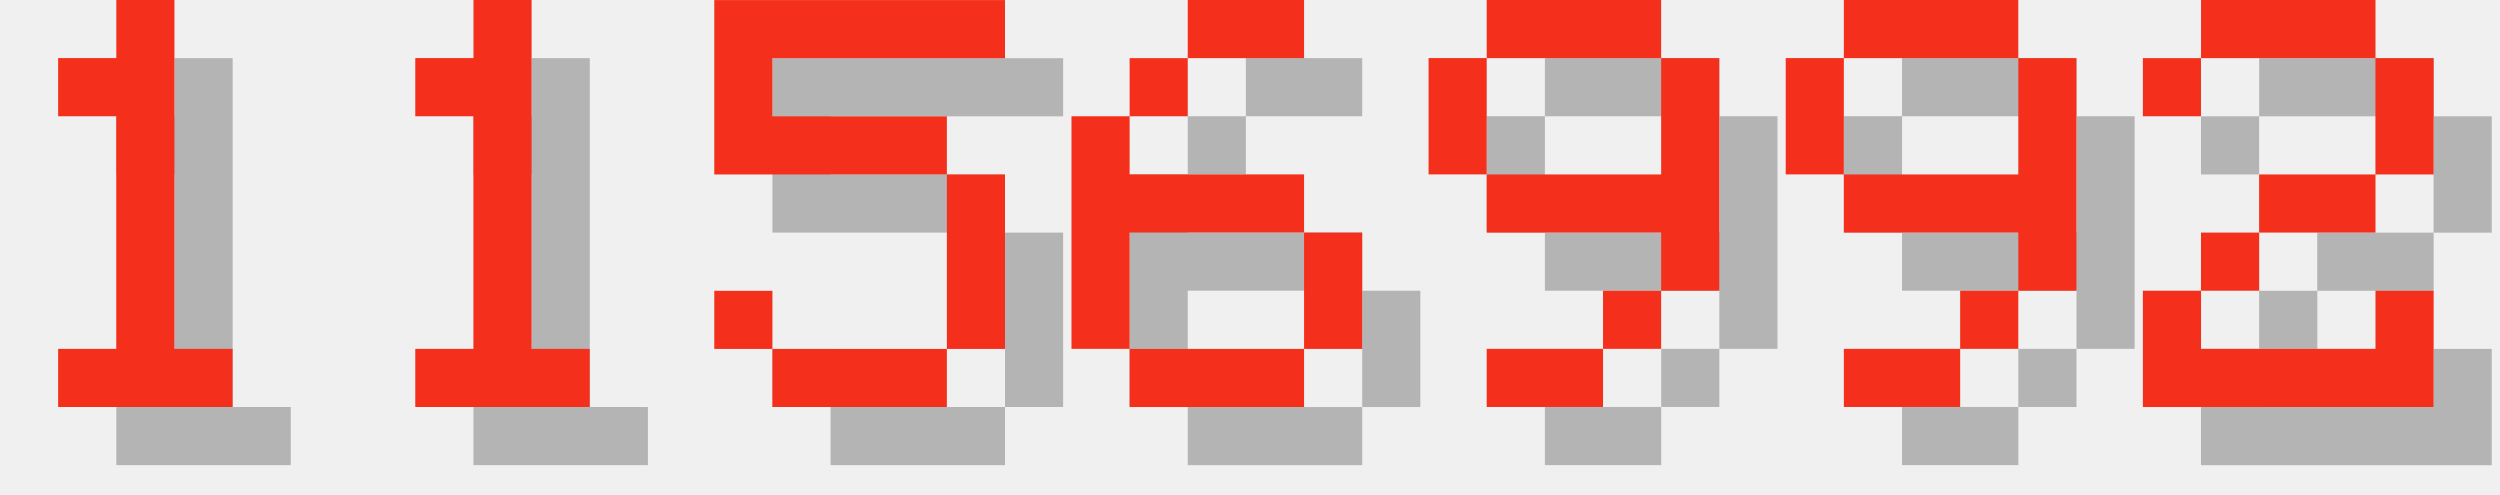
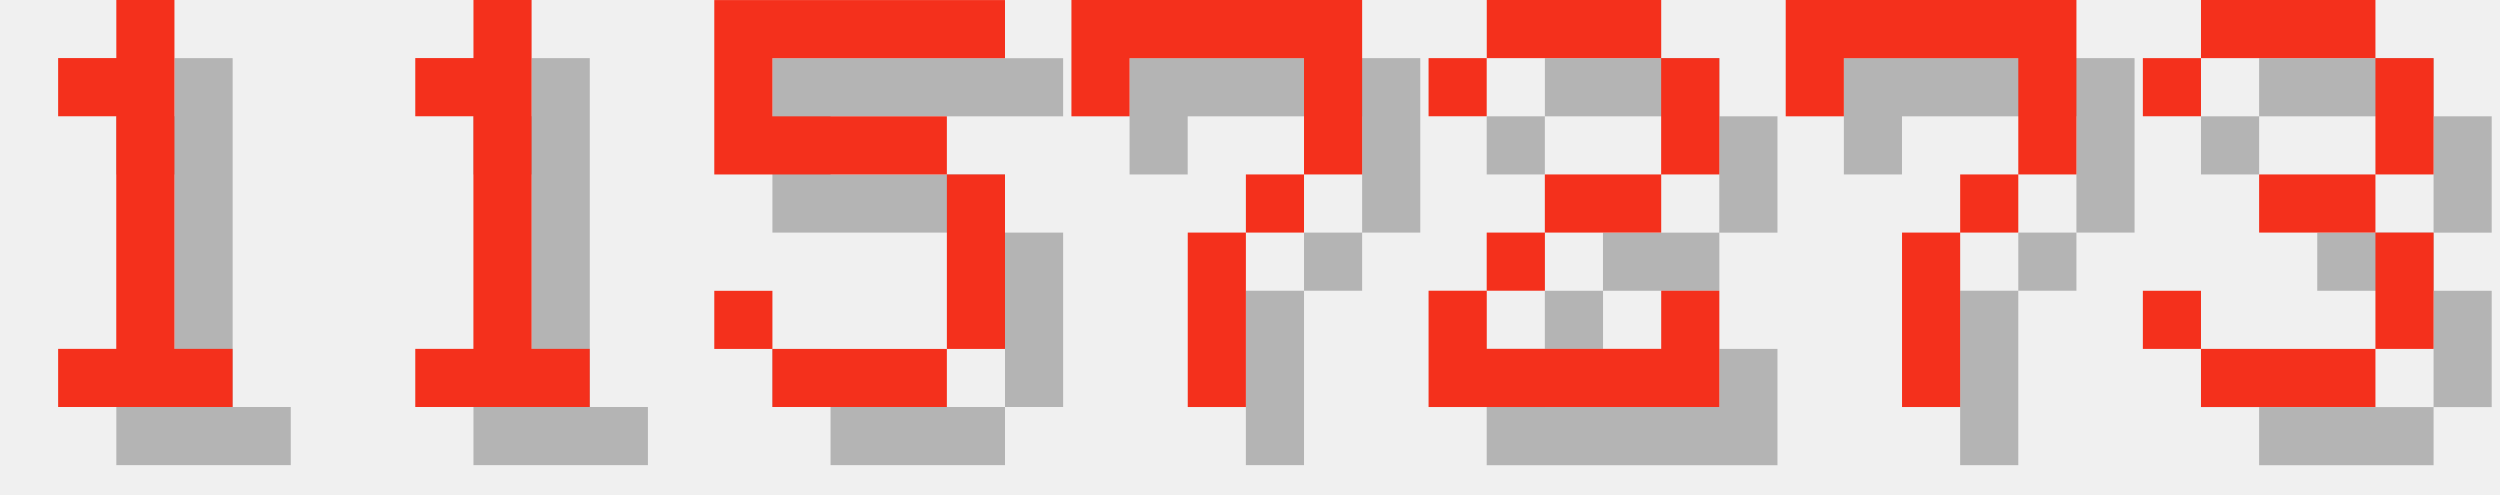
<svg xmlns="http://www.w3.org/2000/svg" version="1.1" width="182.0" height="36">
  <style>
        .text-foreground {
            fill: #F4301C;
        }
        .text-shadow {
            fill: #000000;
            fill-opacity: 0.25;
        }
    </style>
  <g class="digit" id="digit_1" transform="translate(0.0, 0), scale(4)">
    <path id="digit_1_shadow" class="text-shadow" d="m2.117 2.117v1.058h1.058v4.233h-1.058v1.058h3.175v-1.058h-1.058v-6.35h-1.058v1.058h-1.058z" fill-opacity=".5" style="paint-order:stroke fill markers" />
    <path id="digit_1_fg" class="text-foreground" d="m1.058 1.058v1.058h1.058v4.233h-1.058v1.058h3.175v-1.058h-1.058v-6.35h-1.058v1.058h-1.058z" fill="#fff" style="paint-order:stroke fill markers" />
  </g>
  <g class="digit" id="digit_1" transform="translate(26.0, 0), scale(4)">
    <path id="digit_1_shadow" class="text-shadow" d="m2.117 2.117v1.058h1.058v4.233h-1.058v1.058h3.175v-1.058h-1.058v-6.35h-1.058v1.058h-1.058z" fill-opacity=".5" style="paint-order:stroke fill markers" />
    <path id="digit_1_fg" class="text-foreground" d="m1.058 1.058v1.058h1.058v4.233h-1.058v1.058h3.175v-1.058h-1.058v-6.35h-1.058v1.058h-1.058z" fill="#fff" style="paint-order:stroke fill markers" />
  </g>
  <g class="digit" id="digit_5" transform="translate(52.0, 0), scale(4)">
    <path id="digit_5_shadow" class="text-shadow" d="m1.058 1.058v3.175h4.233v3.175h-3.175v-1.058h-1.058v1.058h1.058v1.058h3.175v-1.058h1.058v-3.175h-1.058v-1.058h-3.175v-1.058h4.233v-1.058h-5.292z" fill-opacity=".5" style="paint-order:stroke fill markers" />
    <path id="digit_5_fg" class="text-foreground" d="m0 0v3.175h4.233v3.175h-3.175v-1.058h-1.058v1.058h1.058v1.058h3.175v-1.058h1.058v-3.175h-1.058v-1.058h-3.175v-1.058h4.233v-1.058h-5.292z" fill="#fff" style="paint-order:stroke fill markers" />
  </g>
-   <g class="digit" id="digit_6" transform="translate(78.0, 0), scale(4)">
-     <path id="digit_6_shadow" class="text-shadow" d="m3.175 1.058v1.058h2.117v-1.058h-2.117zm0 1.058h-1.058v1.058h1.058v-1.058zm-1.058 1.058h-1.058v4.233h1.058v-2.117h3.175v-1.058h-3.175v-1.058zm3.175 2.117v2.117h1.058v-2.117h-1.058zm0 2.117h-3.175v1.058h3.175v-1.058z" fill-opacity=".5" style="paint-order:stroke fill markers" />
-     <path id="digit_6_fg" class="text-foreground" d="m2.117 0v1.058h2.117v-1.058h-2.117zm0 1.058h-1.058v1.058h1.058v-1.058zm-1.058 1.058h-1.058v4.233h1.058v-2.117h3.175v-1.058h-3.175v-1.058zm3.175 2.117v2.117h1.058v-2.117h-1.058zm0 2.117h-3.175v1.058h3.175v-1.058z" fill="#fff" style="paint-order:stroke fill markers" />
+   <g class="digit" id="digit_7" transform="translate(78.0, 0), scale(4)">
+     <path id="digit_7_shadow" class="text-shadow" d="m1.058 1.058 2e-6 2.117h1.058v-1.058h3.175v1.058l2e-7 1.058h-1.058v1.058h-1.058l4e-7 3.175 1.058 1e-7v-3.175h1.058v-1.058h1.058l5e-7 -1.058v-2.117z" fill-opacity=".5" style="paint-order:stroke fill markers" />
+     <path id="digit_7_fg" class="text-foreground" d="m0 0 2e-6 2.117h1.058v-1.058h3.175v1.058l2e-7 1.058h-1.058v1.058h-1.058l4e-7 3.175 1.058 1e-7v-3.175h1.058v-1.058h1.058l5e-7 -1.058v-2.117z" fill="#fff" style="paint-order:stroke fill markers" />
  </g>
-   <g class="digit" id="digit_9" transform="translate(104.0, 0), scale(4)">
-     <path id="digit_9_shadow" class="text-shadow" d="m2.117 1.058v1.058h3.175v-1.058h-3.175zm3.175 1.058v2.117h-3.175v1.058h3.175v1.058h1.058v-4.233h-1.058zm0 4.233h-1.058v1.058h1.058v-1.058zm-1.058 1.058h-2.117v1.058h2.117v-1.058zm-2.117-3.175v-2.117h-1.058v2.117h1.058z" fill-opacity=".5" style="paint-order:stroke fill markers" />
-     <path id="digit_9_fg" class="text-foreground" d="m1.058 0v1.058h3.175v-1.058h-3.175zm3.175 1.058v2.117h-3.175v1.058h3.175v1.058h1.058v-4.233h-1.058zm0 4.233h-1.058v1.058h1.058v-1.058zm-1.058 1.058h-2.117v1.058h2.117v-1.058zm-2.117-3.175v-2.117h-1.058v2.117h1.058z" fill="#fff" style="paint-order:stroke fill markers" />
-   </g>
-   <g class="digit" id="digit_9" transform="translate(130.0, 0), scale(4)">
-     <path id="digit_9_shadow" class="text-shadow" d="m2.117 1.058v1.058h3.175v-1.058h-3.175zm3.175 1.058v2.117h-3.175v1.058h3.175v1.058h1.058v-4.233h-1.058zm0 4.233h-1.058v1.058h1.058v-1.058zm-1.058 1.058h-2.117v1.058h2.117v-1.058zm-2.117-3.175v-2.117h-1.058v2.117h1.058z" fill-opacity=".5" style="paint-order:stroke fill markers" />
-     <path id="digit_9_fg" class="text-foreground" d="m1.058 0v1.058h3.175v-1.058h-3.175zm3.175 1.058v2.117h-3.175v1.058h3.175v1.058h1.058v-4.233h-1.058zm0 4.233h-1.058v1.058h1.058v-1.058zm-1.058 1.058h-2.117v1.058h2.117v-1.058zm-2.117-3.175v-2.117h-1.058v2.117h1.058z" fill="#fff" style="paint-order:stroke fill markers" />
-   </g>
-   <g class="digit" id="digit_2" transform="translate(156.0, 0), scale(4)">
+   <g class="digit" id="digit_2" transform="translate(104.0, 0), scale(4)">
    <path id="digit_2_shadow" class="text-shadow" d="m1.058 2.117v1.058h1.058v-1.058h3.175v2.117h-2.117v1.058h-1.058v1.058h-1.058v2.117h5.292v-2.117h-1.058v1.058h-3.175v-1.058h1.058v-1.058h2.117v-1.058h1.058v-2.117h-1.058v-1.058h-3.175v1.058h-1.058z" fill-opacity=".5" style="paint-order:stroke fill markers" />
    <path id="digit_2_fg" class="text-foreground" d="m0 1.058v1.058h1.058v-1.058h3.175v2.117h-2.117v1.058h-1.058v1.058h-1.058v2.117h5.292v-2.117h-1.058v1.058h-3.175v-1.058h1.058v-1.058h2.117v-1.058h1.058v-2.117h-1.058v-1.058h-3.175v1.058h-1.058z" fill="#fff" style="paint-order:stroke fill markers" />
  </g>
+   <g class="digit" id="digit_7" transform="translate(130.0, 0), scale(4)">
+     <path id="digit_7_shadow" class="text-shadow" d="m1.058 1.058 2e-6 2.117h1.058v-1.058h3.175v1.058l2e-7 1.058h-1.058v1.058h-1.058l4e-7 3.175 1.058 1e-7v-3.175h1.058v-1.058h1.058l5e-7 -1.058v-2.117z" fill-opacity=".5" style="paint-order:stroke fill markers" />
+     <path id="digit_7_fg" class="text-foreground" d="m0 0 2e-6 2.117h1.058v-1.058h3.175v1.058l2e-7 1.058h-1.058v1.058h-1.058l4e-7 3.175 1.058 1e-7v-3.175h1.058v-1.058h1.058l5e-7 -1.058v-2.117z" fill="#fff" style="paint-order:stroke fill markers" />
+   </g>
+   <g class="digit" id="digit_3" transform="translate(156.0, 0), scale(4)">
+     <path id="digit_3_shadow" class="text-shadow" d="m1.058 2.117v1.058h1.058v-1.058h3.175v2.117h-2.117v1.058h2.117v2.117h-3.175v-1.058h-1.058v1.058h1.058v1.058h3.175v-1.058h1.058v-2.117h-1.058v-1.058h1.058v-2.117h-1.058v-1.058h-3.175v1.058h-1.058z" fill-opacity=".5" style="paint-order:stroke fill markers" />
+     <path id="digit_3_fg" class="text-foreground" d="m0 1.058v1.058h1.058v-1.058h3.175v2.117h-2.117v1.058h2.117v2.117h-3.175v-1.058h-1.058v1.058h1.058v1.058h3.175v-1.058h1.058v-2.117h-1.058v-1.058h1.058v-2.117h-1.058v-1.058h-3.175v1.058h-1.058z" fill="#fff" style="paint-order:stroke fill markers" />
+   </g>
</svg>
